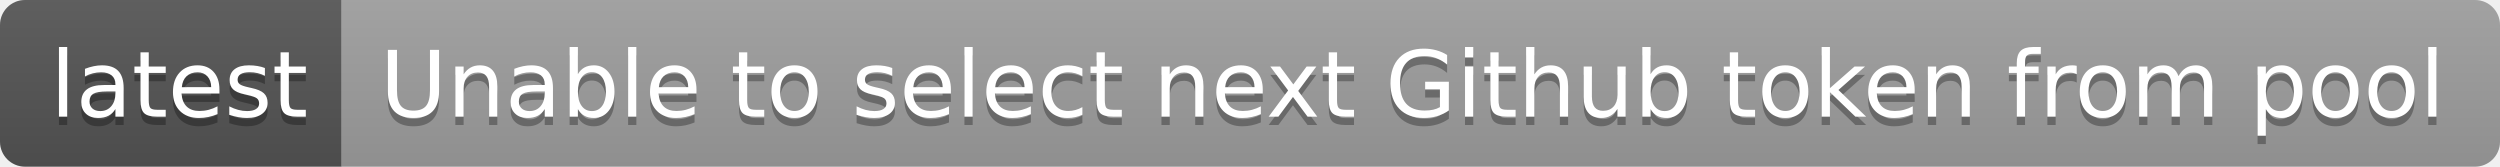
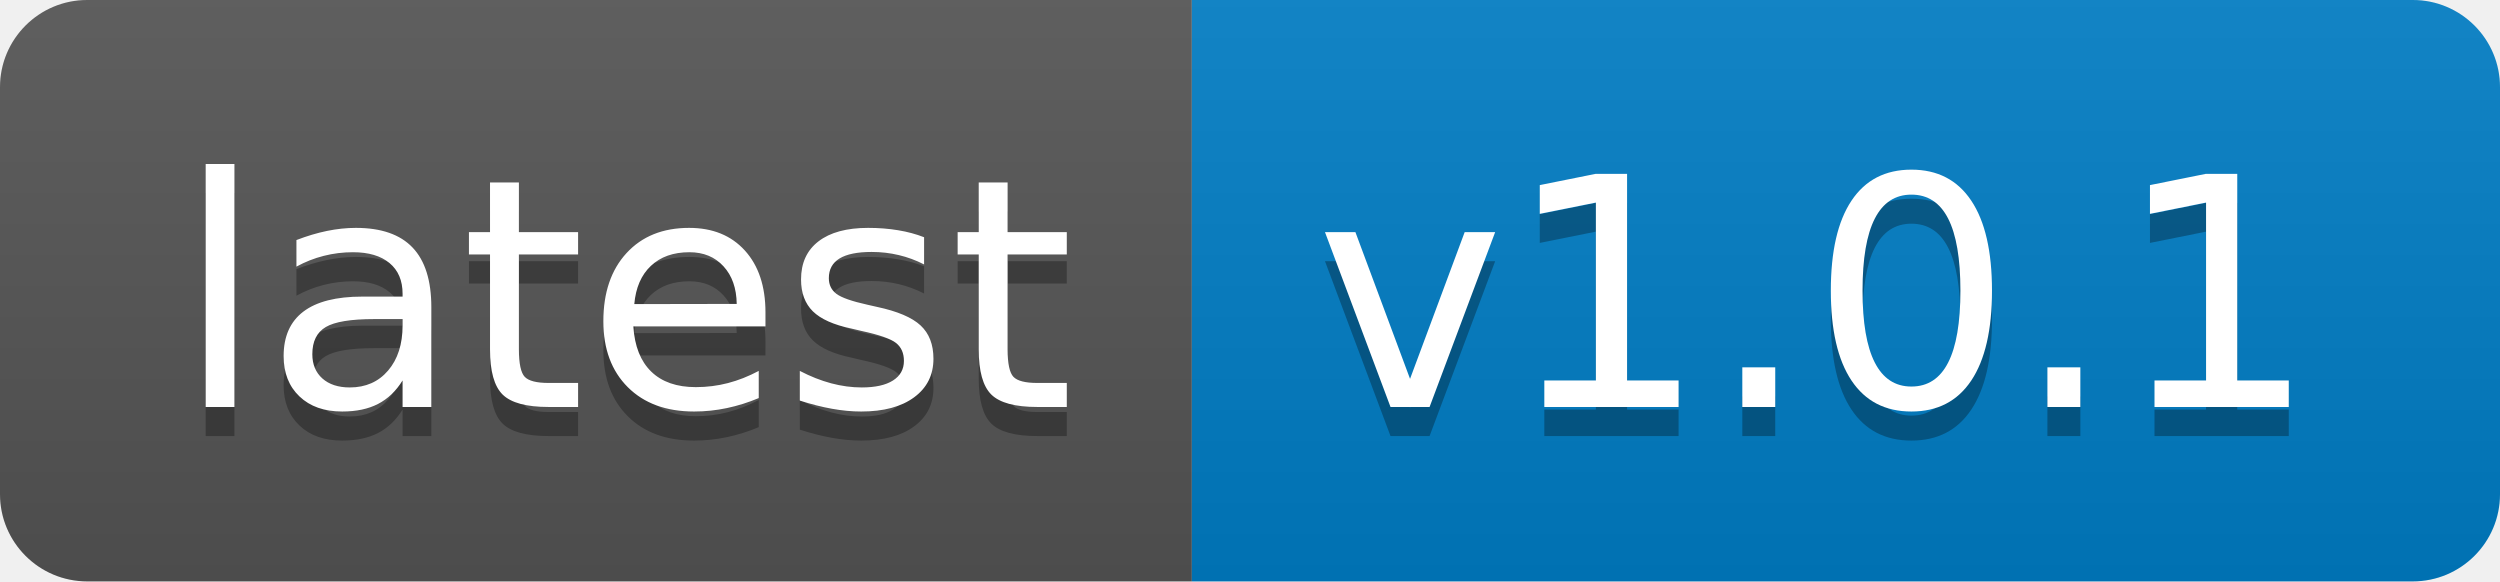
- <svg xmlns="http://www.w3.org/2000/svg" width="300" height="20" role="img" aria-label="latest: Unable to select next Github token from pool">
+ <svg xmlns="http://www.w3.org/2000/svg" width="86" height="20" role="img" aria-label="latest: v1.0.1">
  <linearGradient id="s" x2="0" y2="100%">
    <stop offset="0" stop-color="#bbb" stop-opacity=".1" />
    <stop offset="1" stop-opacity=".1" />
  </linearGradient>
  <clipPath id="r">
-     <rect width="300" height="20" rx="3" fill="#fff" />
+     <rect width="86" height="20" rx="3" fill="#fff" />
  </clipPath>
  <g clip-path="url(#r)">
    <rect width="41" height="20" fill="#555" />
-     <rect x="41" width="259" height="20" fill="#9f9f9f" />
-     <rect width="300" height="20" fill="url(#s)" />
+     <rect x="41" width="45" height="20" fill="#007ec6" />
+     <rect width="86" height="20" fill="url(#s)" />
  </g>
  <g fill="#fff" text-anchor="middle" font-family="Verdana,Geneva,DejaVu Sans,sans-serif" text-rendering="geometricPrecision" font-size="110">
    <text aria-hidden="true" x="215" y="150" fill="#010101" fill-opacity=".3" transform="scale(.1)" textLength="310">latest</text>
    <text x="215" y="140" transform="scale(.1)" fill="#fff" textLength="310">latest</text>
-     <text aria-hidden="true" x="1695" y="150" fill="#010101" fill-opacity=".3" transform="scale(.1)" textLength="2490">Unable to select next Github token from pool</text>
-     <text x="1695" y="140" transform="scale(.1)" fill="#fff" textLength="2490">Unable to select next Github token from pool</text>
+     <text aria-hidden="true" x="625" y="150" fill="#010101" fill-opacity=".3" transform="scale(.1)" textLength="350">v1.0.1</text>
+     <text x="625" y="140" transform="scale(.1)" fill="#fff" textLength="350">v1.0.1</text>
  </g>
</svg>
